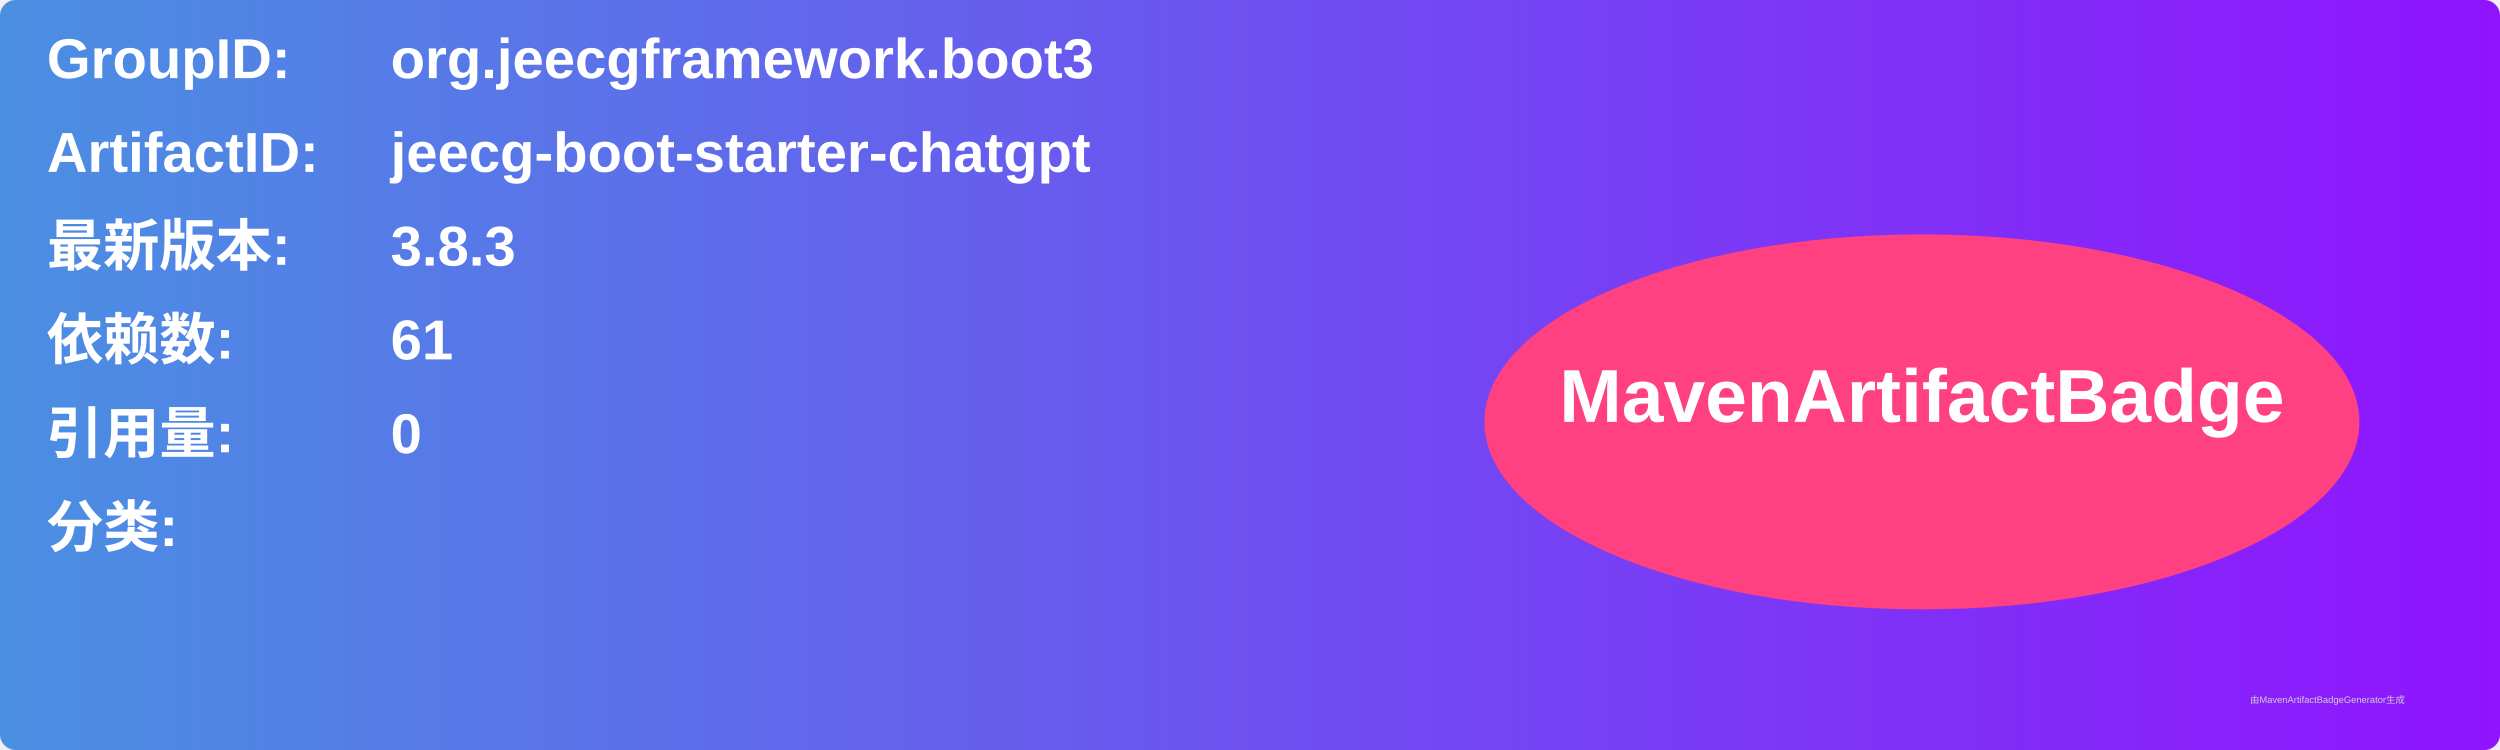
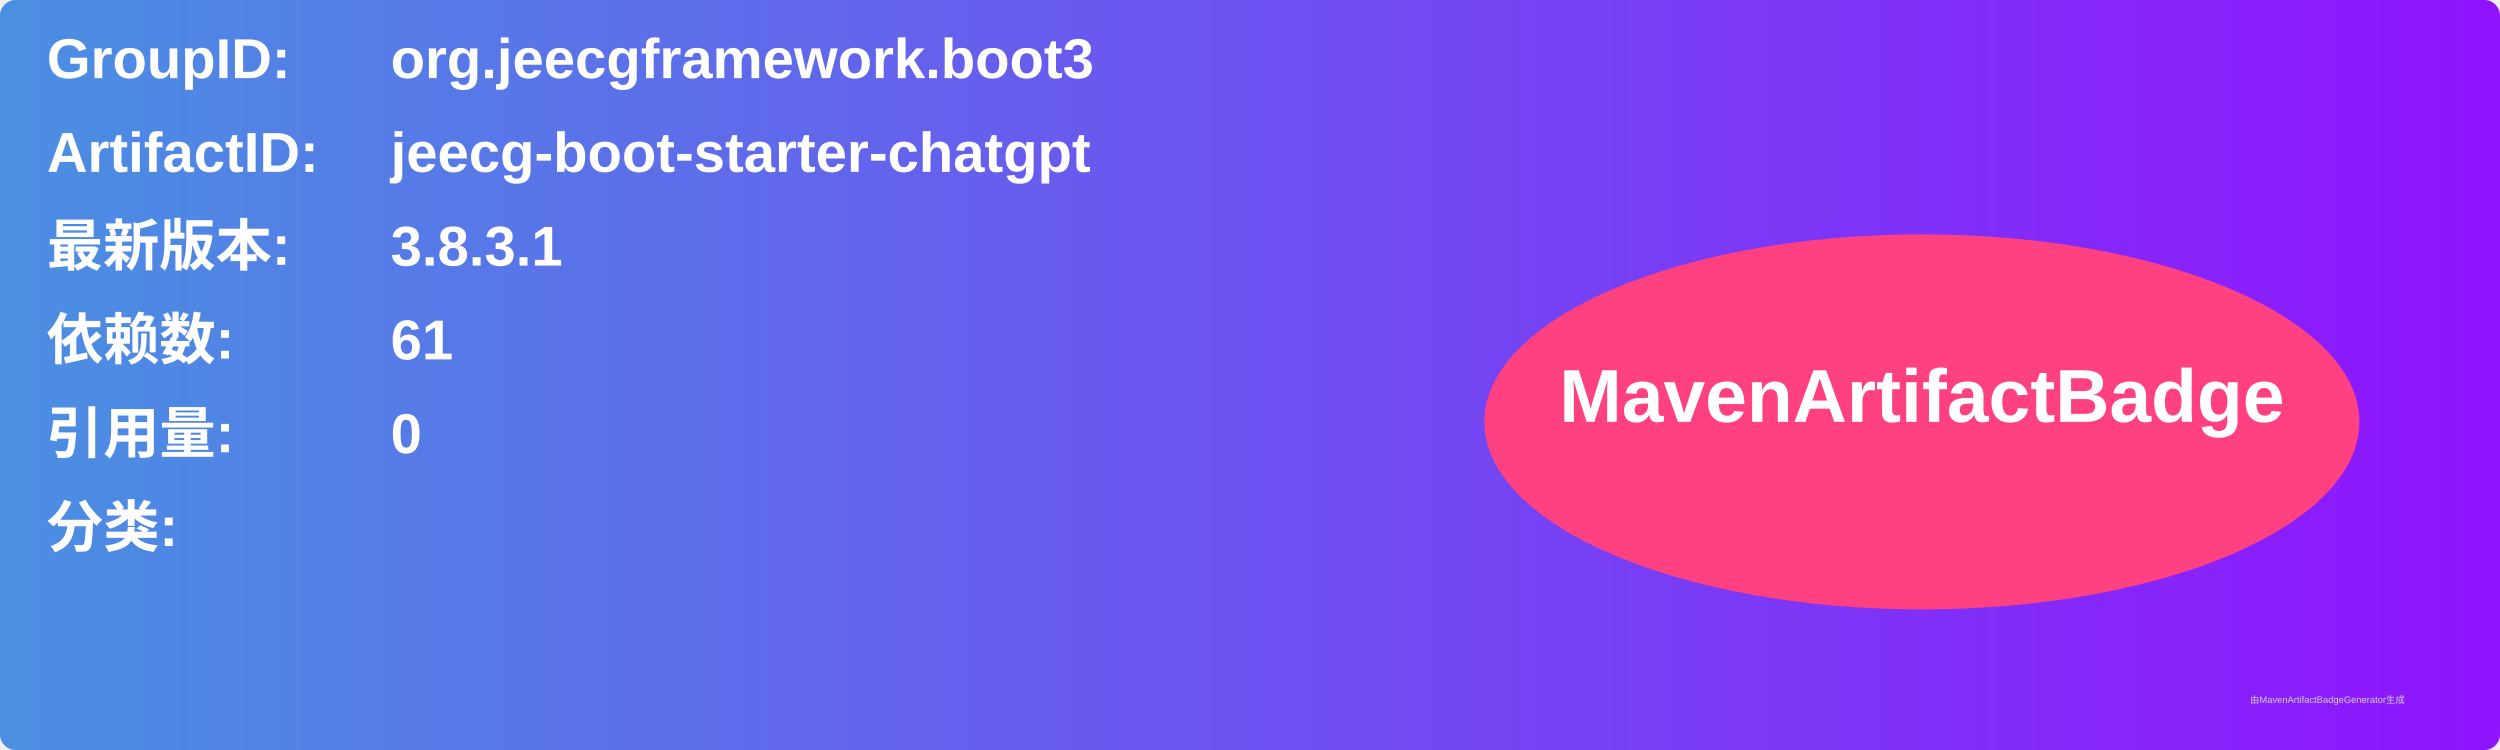
<svg xmlns="http://www.w3.org/2000/svg" width="800" height="240" viewBox="0 0 800 240">
  <linearGradient id="grad" x1="0%" y1="0%" x2="100%" y2="0%">
    <stop offset="0%" stop-color="#4a90e2" />
    <stop offset="100%" stop-color="#9013fe" />
  </linearGradient>
  <rect width="100%" height="100%" rx="5" ry="5" fill="url(#grad)" />
  <g transform="translate(15, 15)">
    <text x="0" y="10" font-family="Arial" font-size="18" fill="white" font-weight="bold" width="260">GroupID:</text>
    <text x="110" y="10" font-family="Arial" font-size="18" fill="white" font-weight="bold" width="460">org.jeecgframework.boot3</text>
    <text x="0" y="40" font-family="Arial" font-size="18" fill="white" font-weight="bold" width="260">ArtifactID:</text>
    <text x="110" y="40" font-family="Arial" font-size="18" fill="white" font-weight="bold" width="460">jeecg-boot-starter-chatgpt</text>
    <text x="0" y="70" font-family="Arial" font-size="18" fill="white" font-weight="bold">最新版本:</text>
    <text x="110" y="70" font-family="Arial" font-size="18" fill="white" font-weight="bold">
-       <tspan font-weight="bold">3.8.3</tspan>
+       <tspan font-weight="bold">3.8.3.1</tspan>
    </text>
    <text x="0" y="100" font-family="Arial" font-size="18" fill="white" font-weight="bold">依赖数: </text>
    <text x="110" y="100" font-family="Arial" font-size="18" fill="white">
      <tspan font-weight="bold">61</tspan>
    </text>
    <text x="0" y="130" font-family="Arial" font-size="18" fill="white" font-weight="bold">引用量: </text>
    <text x="110" y="130" font-family="Arial" font-size="18" fill="white">
      <tspan font-weight="bold">0</tspan>
    </text>
    <text x="0" y="160" font-family="Arial" font-size="18" fill="white" font-weight="bold">分类:</text>
    <text x="10" y="190" font-family="Arial" font-size="10" fill="white">
      <tspan font-weight="bold" />
    </text>
    <ellipse cx="600" cy="120" rx="140" ry="60" fill="#ff4081" />
    <text x="600" y="120" text-anchor="middle" font-family="Arial" font-size="24" fill="white" font-weight="bold">MavenArtifactBadge</text>
  </g>
  <text x="720" y="225" font-family="Arial" font-size="3" fill="#d0d0d0">由MavenArtifactBadgeGenerator生成</text>
</svg>
